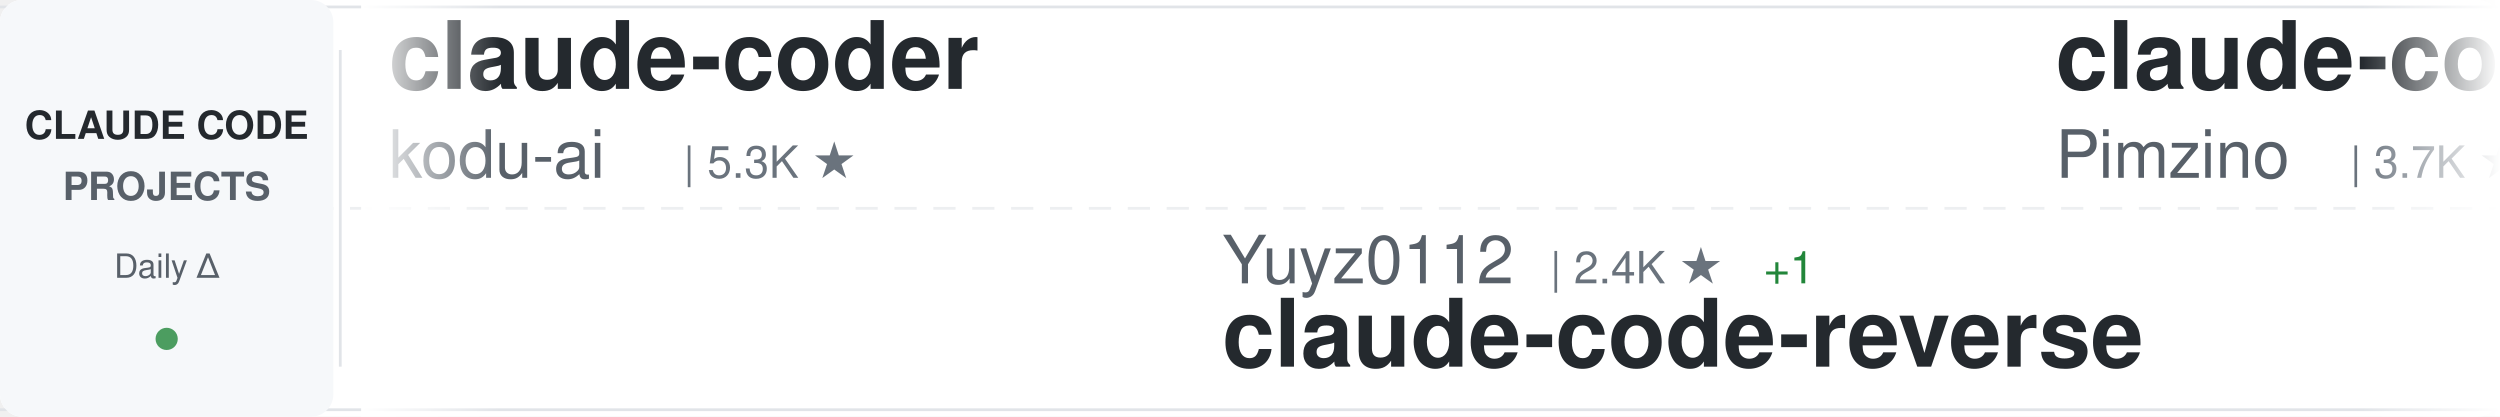
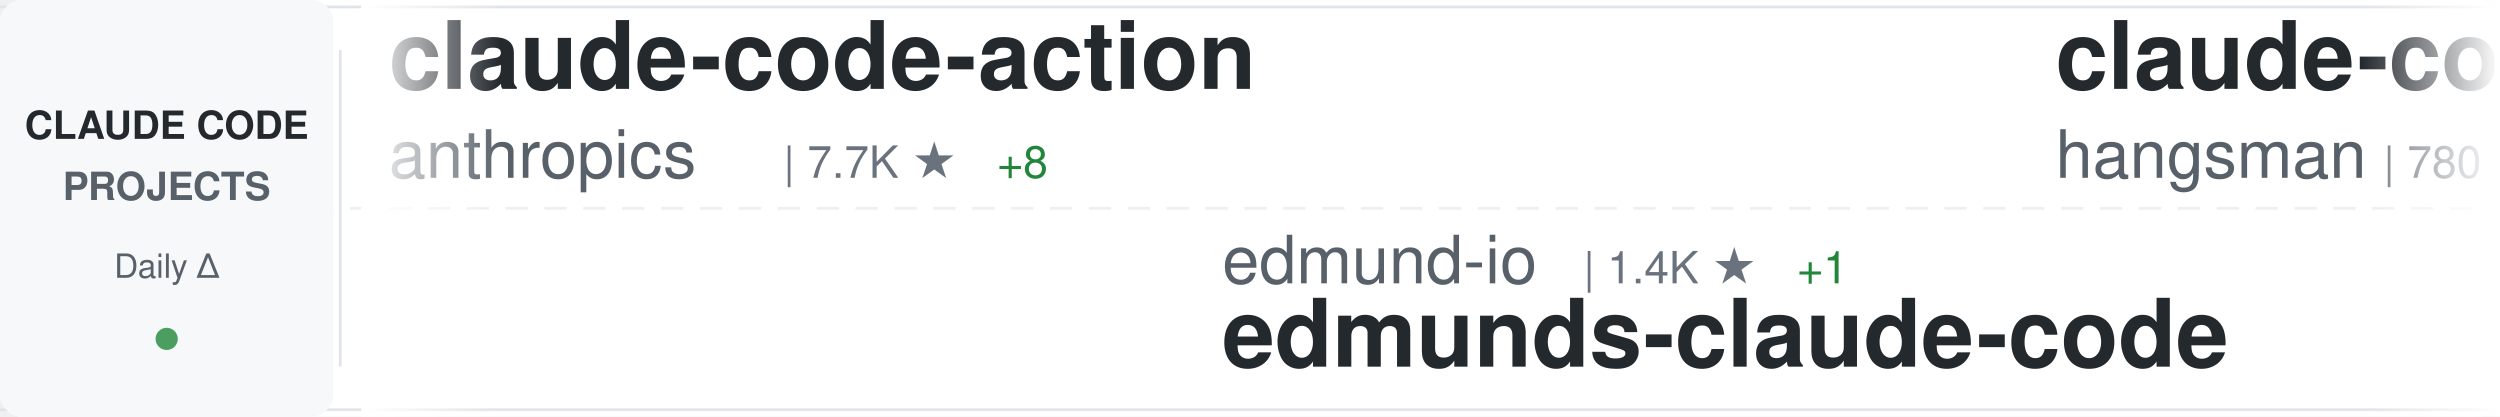
<svg xmlns="http://www.w3.org/2000/svg" width="900" height="150">
  <defs>
    <linearGradient id="awesomeLeftFade" x1="0%" y1="0%" x2="100%" y2="0%">
      <stop offset="0%" style="stop-color:#ffffff;stop-opacity:1" />
      <stop offset="100%" style="stop-color:#ffffff;stop-opacity:0" />
    </linearGradient>
    <linearGradient id="awesomeRightFade" x1="0%" y1="0%" x2="100%" y2="0%">
      <stop offset="0%" style="stop-color:#ffffff;stop-opacity:0" />
      <stop offset="100%" style="stop-color:#ffffff;stop-opacity:1" />
    </linearGradient>
  </defs>
  <rect width="900" height="150" fill="#ffffff" rx="8" />
  <rect x="0" y="2" width="900" height="1" fill="#e1e4e8" />
  <rect x="0" y="147" width="900" height="1" fill="#e1e4e8" />
  <line x1="0" y1="75" x2="900" y2="75" stroke="#e1e4e8" stroke-width="1" stroke-dasharray="8 6" opacity="0.6" />
  <rect x="0" y="0" width="120" height="150" fill="#f6f8fa" rx="8" />
  <text x="60" y="50" font-family="-apple-system, BlinkMacSystemFont, 'Segoe UI', Helvetica, Arial, sans-serif" font-size="14" font-weight="600" fill="#24292e" text-anchor="middle">CLAUDE CODE</text>
  <text x="60" y="72" font-family="-apple-system, BlinkMacSystemFont, 'Segoe UI', Helvetica, Arial, sans-serif" font-size="14" font-weight="600" fill="#586069" text-anchor="middle">PROJECTS</text>
  <text x="60" y="100" font-family="-apple-system, BlinkMacSystemFont, 'Segoe UI', Helvetica, Arial, sans-serif" font-size="12" font-weight="500" fill="#586069" text-anchor="middle">Daily Δ</text>
  <circle cx="60" cy="122" r="4" fill="#22863a" opacity="0.8" />
  <rect x="122" y="18" width="1" height="114" fill="#e1e4e8" />
  <clipPath id="awesomeTickerClip">
    <rect x="130" y="0" width="770" height="150" />
  </clipPath>
  <g clip-path="url(#awesomeTickerClip)">
    <g id="awesomeTickerItems">
      <animateTransform attributeName="transform" attributeType="XML" type="translate" from="0 0" to="-3000 0" dur="54s" repeatCount="indefinite" />
      <g transform="translate(0, 0)">
-         <text x="140" y="32" font-family="-apple-system, BlinkMacSystemFont, 'Segoe UI', Helvetica, Arial, sans-serif" font-size="34" font-weight="600" fill="#24292e">claude-coder</text>
-         <text x="140" y="64" font-family="-apple-system, BlinkMacSystemFont, 'Segoe UI', Helvetica, Arial, sans-serif" font-size="24" font-weight="400" fill="#586069">kodu-ai</text>
-         <text x="246" y="64" font-family="-apple-system, BlinkMacSystemFont, 'Segoe UI', Helvetica, Arial, sans-serif" font-size="16" font-weight="500" fill="#6a737d">| 5.3K ★</text>
+         <text x="140" y="32" font-family="-apple-system, BlinkMacSystemFont, 'Segoe UI', Helvetica, Arial, sans-serif" font-size="34" font-weight="600" fill="#24292e">claude-code-action</text>
+         <text x="140" y="64" font-family="-apple-system, BlinkMacSystemFont, 'Segoe UI', Helvetica, Arial, sans-serif" font-size="24" font-weight="400" fill="#586069">anthropics</text>
+         <text x="282" y="64" font-family="-apple-system, BlinkMacSystemFont, 'Segoe UI', Helvetica, Arial, sans-serif" font-size="16" font-weight="500" fill="#6a737d">| 7.7K ★</text>
+         <text x="359" y="64" font-family="-apple-system, BlinkMacSystemFont, 'Segoe UI', Helvetica, Arial, sans-serif" font-size="16" font-weight="500" fill="#22863a"> +8</text>
      </g>
      <g transform="translate(300, 0)">
-         <text x="140" y="102" font-family="-apple-system, BlinkMacSystemFont, 'Segoe UI', Helvetica, Arial, sans-serif" font-size="24" font-weight="400" fill="#586069">Yuyz0112</text>
-         <text x="258" y="102" font-family="-apple-system, BlinkMacSystemFont, 'Segoe UI', Helvetica, Arial, sans-serif" font-size="16" font-weight="500" fill="#6a737d">| 2.4K ★</text>
-         <text x="335" y="102" font-family="-apple-system, BlinkMacSystemFont, 'Segoe UI', Helvetica, Arial, sans-serif" font-size="16" font-weight="500" fill="#22863a"> +1</text>
-         <text x="140" y="132" font-family="-apple-system, BlinkMacSystemFont, 'Segoe UI', Helvetica, Arial, sans-serif" font-size="34" font-weight="600" fill="#24292e">claude-code-reverse</text>
+         <text x="140" y="102" font-family="-apple-system, BlinkMacSystemFont, 'Segoe UI', Helvetica, Arial, sans-serif" font-size="24" font-weight="400" fill="#586069">edmund-io</text>
+         <text x="270" y="102" font-family="-apple-system, BlinkMacSystemFont, 'Segoe UI', Helvetica, Arial, sans-serif" font-size="16" font-weight="500" fill="#6a737d">| 1.4K ★</text>
+         <text x="347" y="102" font-family="-apple-system, BlinkMacSystemFont, 'Segoe UI', Helvetica, Arial, sans-serif" font-size="16" font-weight="500" fill="#22863a"> +1</text>
+         <text x="140" y="132" font-family="-apple-system, BlinkMacSystemFont, 'Segoe UI', Helvetica, Arial, sans-serif" font-size="34" font-weight="600" fill="#24292e">edmunds-claude-code</text>
      </g>
      <g transform="translate(600, 0)">
-         <text x="140" y="32" font-family="-apple-system, BlinkMacSystemFont, 'Segoe UI', Helvetica, Arial, sans-serif" font-size="34" font-weight="600" fill="#24292e">claude-code-spec-workflo...</text>
-         <text x="140" y="64" font-family="-apple-system, BlinkMacSystemFont, 'Segoe UI', Helvetica, Arial, sans-serif" font-size="24" font-weight="400" fill="#586069">Pimzino</text>
-         <text x="246" y="64" font-family="-apple-system, BlinkMacSystemFont, 'Segoe UI', Helvetica, Arial, sans-serif" font-size="16" font-weight="500" fill="#6a737d">| 3.7K ★</text>
-         <text x="323" y="64" font-family="-apple-system, BlinkMacSystemFont, 'Segoe UI', Helvetica, Arial, sans-serif" font-size="16" font-weight="500" fill="#22863a"> +2</text>
+         <text x="140" y="32" font-family="-apple-system, BlinkMacSystemFont, 'Segoe UI', Helvetica, Arial, sans-serif" font-size="34" font-weight="600" fill="#24292e">claude-code-source</text>
+         <text x="140" y="64" font-family="-apple-system, BlinkMacSystemFont, 'Segoe UI', Helvetica, Arial, sans-serif" font-size="24" font-weight="400" fill="#586069">hangsman</text>
+         <text x="258" y="64" font-family="-apple-system, BlinkMacSystemFont, 'Segoe UI', Helvetica, Arial, sans-serif" font-size="16" font-weight="500" fill="#6a737d">| 780 ★</text>
      </g>
      <g transform="translate(900, 0)">
-         <text x="140" y="102" font-family="-apple-system, BlinkMacSystemFont, 'Segoe UI', Helvetica, Arial, sans-serif" font-size="24" font-weight="400" fill="#586069">JrCx7scC</text>
-         <text x="258" y="102" font-family="-apple-system, BlinkMacSystemFont, 'Segoe UI', Helvetica, Arial, sans-serif" font-size="16" font-weight="500" fill="#6a737d">| 368 ★</text>
-         <text x="140" y="132" font-family="-apple-system, BlinkMacSystemFont, 'Segoe UI', Helvetica, Arial, sans-serif" font-size="34" font-weight="600" fill="#24292e">claude-code-source</text>
+         <text x="140" y="102" font-family="-apple-system, BlinkMacSystemFont, 'Segoe UI', Helvetica, Arial, sans-serif" font-size="24" font-weight="400" fill="#586069">guanshan</text>
+         <text x="258" y="102" font-family="-apple-system, BlinkMacSystemFont, 'Segoe UI', Helvetica, Arial, sans-serif" font-size="16" font-weight="500" fill="#6a737d">| 59 ★</text>
+         <text x="140" y="132" font-family="-apple-system, BlinkMacSystemFont, 'Segoe UI', Helvetica, Arial, sans-serif" font-size="34" font-weight="600" fill="#24292e">ClaudeCode</text>
      </g>
      <g transform="translate(1200, 0)">
-         <text x="140" y="32" font-family="-apple-system, BlinkMacSystemFont, 'Segoe UI', Helvetica, Arial, sans-serif" font-size="34" font-weight="600" fill="#24292e">cc-switch</text>
-         <text x="140" y="64" font-family="-apple-system, BlinkMacSystemFont, 'Segoe UI', Helvetica, Arial, sans-serif" font-size="24" font-weight="400" fill="#586069">farion1231</text>
-         <text x="282" y="64" font-family="-apple-system, BlinkMacSystemFont, 'Segoe UI', Helvetica, Arial, sans-serif" font-size="16" font-weight="500" fill="#6a737d">| 77.8K ★</text>
-         <text x="368" y="64" font-family="-apple-system, BlinkMacSystemFont, 'Segoe UI', Helvetica, Arial, sans-serif" font-size="16" font-weight="500" fill="#22863a"> +918</text>
+         <text x="140" y="32" font-family="-apple-system, BlinkMacSystemFont, 'Segoe UI', Helvetica, Arial, sans-serif" font-size="34" font-weight="600" fill="#24292e">claude-code-source</text>
+         <text x="140" y="64" font-family="-apple-system, BlinkMacSystemFont, 'Segoe UI', Helvetica, Arial, sans-serif" font-size="24" font-weight="400" fill="#586069">AprilNEA</text>
+         <text x="258" y="64" font-family="-apple-system, BlinkMacSystemFont, 'Segoe UI', Helvetica, Arial, sans-serif" font-size="16" font-weight="500" fill="#6a737d">| 384 ★</text>
+         <text x="326" y="64" font-family="-apple-system, BlinkMacSystemFont, 'Segoe UI', Helvetica, Arial, sans-serif" font-size="16" font-weight="500" fill="#22863a"> +1</text>
      </g>
      <g transform="translate(1500, 0)">
-         <text x="140" y="102" font-family="-apple-system, BlinkMacSystemFont, 'Segoe UI', Helvetica, Arial, sans-serif" font-size="24" font-weight="400" fill="#586069">multica-ai</text>
-         <text x="282" y="102" font-family="-apple-system, BlinkMacSystemFont, 'Segoe UI', Helvetica, Arial, sans-serif" font-size="16" font-weight="500" fill="#6a737d">| 144.6K ★</text>
-         <text x="377" y="102" font-family="-apple-system, BlinkMacSystemFont, 'Segoe UI', Helvetica, Arial, sans-serif" font-size="16" font-weight="500" fill="#22863a"> +2.7K</text>
-         <text x="140" y="132" font-family="-apple-system, BlinkMacSystemFont, 'Segoe UI', Helvetica, Arial, sans-serif" font-size="34" font-weight="600" fill="#24292e">andrej-karpathy-skills</text>
+         <text x="140" y="102" font-family="-apple-system, BlinkMacSystemFont, 'Segoe UI', Helvetica, Arial, sans-serif" font-size="24" font-weight="400" fill="#586069">ponponon</text>
+         <text x="258" y="102" font-family="-apple-system, BlinkMacSystemFont, 'Segoe UI', Helvetica, Arial, sans-serif" font-size="16" font-weight="500" fill="#6a737d">| 2.2K ★</text>
+         <text x="335" y="102" font-family="-apple-system, BlinkMacSystemFont, 'Segoe UI', Helvetica, Arial, sans-serif" font-size="16" font-weight="500" fill="#22863a"> +1</text>
+         <text x="140" y="132" font-family="-apple-system, BlinkMacSystemFont, 'Segoe UI', Helvetica, Arial, sans-serif" font-size="34" font-weight="600" fill="#24292e">claude_code_src</text>
      </g>
      <g transform="translate(1800, 0)">
-         <text x="140" y="32" font-family="-apple-system, BlinkMacSystemFont, 'Segoe UI', Helvetica, Arial, sans-serif" font-size="34" font-weight="600" fill="#24292e">claude-code-settings</text>
-         <text x="140" y="64" font-family="-apple-system, BlinkMacSystemFont, 'Segoe UI', Helvetica, Arial, sans-serif" font-size="24" font-weight="400" fill="#586069">feiskyer</text>
-         <text x="258" y="64" font-family="-apple-system, BlinkMacSystemFont, 'Segoe UI', Helvetica, Arial, sans-serif" font-size="16" font-weight="500" fill="#6a737d">| 1.5K ★</text>
-         <text x="335" y="64" font-family="-apple-system, BlinkMacSystemFont, 'Segoe UI', Helvetica, Arial, sans-serif" font-size="16" font-weight="500" fill="#22863a"> +4</text>
+         <text x="140" y="32" font-family="-apple-system, BlinkMacSystemFont, 'Segoe UI', Helvetica, Arial, sans-serif" font-size="34" font-weight="600" fill="#24292e">andrej-karpathy-skills</text>
+         <text x="140" y="64" font-family="-apple-system, BlinkMacSystemFont, 'Segoe UI', Helvetica, Arial, sans-serif" font-size="24" font-weight="400" fill="#586069">multica-ai</text>
+         <text x="282" y="64" font-family="-apple-system, BlinkMacSystemFont, 'Segoe UI', Helvetica, Arial, sans-serif" font-size="16" font-weight="500" fill="#6a737d">| 145.4K ★</text>
+         <text x="377" y="64" font-family="-apple-system, BlinkMacSystemFont, 'Segoe UI', Helvetica, Arial, sans-serif" font-size="16" font-weight="500" fill="#22863a"> +3.0K</text>
      </g>
      <g transform="translate(2100, 0)">
-         <text x="140" y="102" font-family="-apple-system, BlinkMacSystemFont, 'Segoe UI', Helvetica, Arial, sans-serif" font-size="24" font-weight="400" fill="#586069">anthropics</text>
-         <text x="282" y="102" font-family="-apple-system, BlinkMacSystemFont, 'Segoe UI', Helvetica, Arial, sans-serif" font-size="16" font-weight="500" fill="#6a737d">| 7.7K ★</text>
-         <text x="359" y="102" font-family="-apple-system, BlinkMacSystemFont, 'Segoe UI', Helvetica, Arial, sans-serif" font-size="16" font-weight="500" fill="#22863a"> +11</text>
-         <text x="140" y="132" font-family="-apple-system, BlinkMacSystemFont, 'Segoe UI', Helvetica, Arial, sans-serif" font-size="34" font-weight="600" fill="#24292e">claude-code-action</text>
+         <text x="140" y="102" font-family="-apple-system, BlinkMacSystemFont, 'Segoe UI', Helvetica, Arial, sans-serif" font-size="24" font-weight="400" fill="#586069">luyao618</text>
+         <text x="258" y="102" font-family="-apple-system, BlinkMacSystemFont, 'Segoe UI', Helvetica, Arial, sans-serif" font-size="16" font-weight="500" fill="#6a737d">| 1.4K ★</text>
+         <text x="335" y="102" font-family="-apple-system, BlinkMacSystemFont, 'Segoe UI', Helvetica, Arial, sans-serif" font-size="16" font-weight="500" fill="#22863a"> +6</text>
+         <text x="140" y="132" font-family="-apple-system, BlinkMacSystemFont, 'Segoe UI', Helvetica, Arial, sans-serif" font-size="34" font-weight="600" fill="#24292e">Claude-Code-Source-Study</text>
      </g>
      <g transform="translate(2400, 0)">
-         <text x="140" y="32" font-family="-apple-system, BlinkMacSystemFont, 'Segoe UI', Helvetica, Arial, sans-serif" font-size="34" font-weight="600" fill="#24292e">learn-claude-code</text>
-         <text x="140" y="64" font-family="-apple-system, BlinkMacSystemFont, 'Segoe UI', Helvetica, Arial, sans-serif" font-size="24" font-weight="400" fill="#586069">shareAI-lab</text>
-         <text x="294" y="64" font-family="-apple-system, BlinkMacSystemFont, 'Segoe UI', Helvetica, Arial, sans-serif" font-size="16" font-weight="500" fill="#6a737d">| 62.0K ★</text>
-         <text x="380" y="64" font-family="-apple-system, BlinkMacSystemFont, 'Segoe UI', Helvetica, Arial, sans-serif" font-size="16" font-weight="500" fill="#22863a"> +276</text>
+         <text x="140" y="32" font-family="-apple-system, BlinkMacSystemFont, 'Segoe UI', Helvetica, Arial, sans-serif" font-size="34" font-weight="600" fill="#24292e">claude-code-guide</text>
+         <text x="140" y="64" font-family="-apple-system, BlinkMacSystemFont, 'Segoe UI', Helvetica, Arial, sans-serif" font-size="24" font-weight="400" fill="#586069">Cranot</text>
+         <text x="234" y="64" font-family="-apple-system, BlinkMacSystemFont, 'Segoe UI', Helvetica, Arial, sans-serif" font-size="16" font-weight="500" fill="#6a737d">| 2.8K ★</text>
+         <text x="311" y="64" font-family="-apple-system, BlinkMacSystemFont, 'Segoe UI', Helvetica, Arial, sans-serif" font-size="16" font-weight="500" fill="#22863a"> +3</text>
      </g>
      <g transform="translate(2700, 0)">
-         <text x="140" y="102" font-family="-apple-system, BlinkMacSystemFont, 'Segoe UI', Helvetica, Arial, sans-serif" font-size="24" font-weight="400" fill="#586069">oboard</text>
-         <text x="234" y="102" font-family="-apple-system, BlinkMacSystemFont, 'Segoe UI', Helvetica, Arial, sans-serif" font-size="16" font-weight="500" fill="#6a737d">| 3.1K ★</text>
-         <text x="311" y="102" font-family="-apple-system, BlinkMacSystemFont, 'Segoe UI', Helvetica, Arial, sans-serif" font-size="16" font-weight="500" fill="#22863a"> +6</text>
-         <text x="140" y="132" font-family="-apple-system, BlinkMacSystemFont, 'Segoe UI', Helvetica, Arial, sans-serif" font-size="34" font-weight="600" fill="#24292e">claude-code-rev</text>
+         <text x="140" y="102" font-family="-apple-system, BlinkMacSystemFont, 'Segoe UI', Helvetica, Arial, sans-serif" font-size="24" font-weight="400" fill="#586069">repowise-dev</text>
+         <text x="306" y="102" font-family="-apple-system, BlinkMacSystemFont, 'Segoe UI', Helvetica, Arial, sans-serif" font-size="16" font-weight="500" fill="#6a737d">| 1.0K ★</text>
+         <text x="383" y="102" font-family="-apple-system, BlinkMacSystemFont, 'Segoe UI', Helvetica, Arial, sans-serif" font-size="16" font-weight="500" fill="#22863a"> +13</text>
+         <text x="140" y="132" font-family="-apple-system, BlinkMacSystemFont, 'Segoe UI', Helvetica, Arial, sans-serif" font-size="34" font-weight="600" fill="#24292e">claude-code-prompts</text>
      </g>
      <g transform="translate(3000, 0)">
-         <text x="140" y="32" font-family="-apple-system, BlinkMacSystemFont, 'Segoe UI', Helvetica, Arial, sans-serif" font-size="34" font-weight="600" fill="#24292e">claude-coder</text>
-         <text x="140" y="64" font-family="-apple-system, BlinkMacSystemFont, 'Segoe UI', Helvetica, Arial, sans-serif" font-size="24" font-weight="400" fill="#586069">kodu-ai</text>
-         <text x="246" y="64" font-family="-apple-system, BlinkMacSystemFont, 'Segoe UI', Helvetica, Arial, sans-serif" font-size="16" font-weight="500" fill="#6a737d">| 5.3K ★</text>
+         <text x="140" y="32" font-family="-apple-system, BlinkMacSystemFont, 'Segoe UI', Helvetica, Arial, sans-serif" font-size="34" font-weight="600" fill="#24292e">claude-code-action</text>
+         <text x="140" y="64" font-family="-apple-system, BlinkMacSystemFont, 'Segoe UI', Helvetica, Arial, sans-serif" font-size="24" font-weight="400" fill="#586069">anthropics</text>
+         <text x="282" y="64" font-family="-apple-system, BlinkMacSystemFont, 'Segoe UI', Helvetica, Arial, sans-serif" font-size="16" font-weight="500" fill="#6a737d">| 7.7K ★</text>
+         <text x="359" y="64" font-family="-apple-system, BlinkMacSystemFont, 'Segoe UI', Helvetica, Arial, sans-serif" font-size="16" font-weight="500" fill="#22863a"> +8</text>
      </g>
      <g transform="translate(3300, 0)">
-         <text x="140" y="102" font-family="-apple-system, BlinkMacSystemFont, 'Segoe UI', Helvetica, Arial, sans-serif" font-size="24" font-weight="400" fill="#586069">Yuyz0112</text>
-         <text x="258" y="102" font-family="-apple-system, BlinkMacSystemFont, 'Segoe UI', Helvetica, Arial, sans-serif" font-size="16" font-weight="500" fill="#6a737d">| 2.4K ★</text>
-         <text x="335" y="102" font-family="-apple-system, BlinkMacSystemFont, 'Segoe UI', Helvetica, Arial, sans-serif" font-size="16" font-weight="500" fill="#22863a"> +1</text>
-         <text x="140" y="132" font-family="-apple-system, BlinkMacSystemFont, 'Segoe UI', Helvetica, Arial, sans-serif" font-size="34" font-weight="600" fill="#24292e">claude-code-reverse</text>
+         <text x="140" y="102" font-family="-apple-system, BlinkMacSystemFont, 'Segoe UI', Helvetica, Arial, sans-serif" font-size="24" font-weight="400" fill="#586069">edmund-io</text>
+         <text x="270" y="102" font-family="-apple-system, BlinkMacSystemFont, 'Segoe UI', Helvetica, Arial, sans-serif" font-size="16" font-weight="500" fill="#6a737d">| 1.4K ★</text>
+         <text x="347" y="102" font-family="-apple-system, BlinkMacSystemFont, 'Segoe UI', Helvetica, Arial, sans-serif" font-size="16" font-weight="500" fill="#22863a"> +1</text>
+         <text x="140" y="132" font-family="-apple-system, BlinkMacSystemFont, 'Segoe UI', Helvetica, Arial, sans-serif" font-size="34" font-weight="600" fill="#24292e">edmunds-claude-code</text>
      </g>
      <g transform="translate(3600, 0)">
-         <text x="140" y="32" font-family="-apple-system, BlinkMacSystemFont, 'Segoe UI', Helvetica, Arial, sans-serif" font-size="34" font-weight="600" fill="#24292e">claude-code-spec-workflo...</text>
-         <text x="140" y="64" font-family="-apple-system, BlinkMacSystemFont, 'Segoe UI', Helvetica, Arial, sans-serif" font-size="24" font-weight="400" fill="#586069">Pimzino</text>
-         <text x="246" y="64" font-family="-apple-system, BlinkMacSystemFont, 'Segoe UI', Helvetica, Arial, sans-serif" font-size="16" font-weight="500" fill="#6a737d">| 3.7K ★</text>
-         <text x="323" y="64" font-family="-apple-system, BlinkMacSystemFont, 'Segoe UI', Helvetica, Arial, sans-serif" font-size="16" font-weight="500" fill="#22863a"> +2</text>
+         <text x="140" y="32" font-family="-apple-system, BlinkMacSystemFont, 'Segoe UI', Helvetica, Arial, sans-serif" font-size="34" font-weight="600" fill="#24292e">claude-code-source</text>
+         <text x="140" y="64" font-family="-apple-system, BlinkMacSystemFont, 'Segoe UI', Helvetica, Arial, sans-serif" font-size="24" font-weight="400" fill="#586069">hangsman</text>
+         <text x="258" y="64" font-family="-apple-system, BlinkMacSystemFont, 'Segoe UI', Helvetica, Arial, sans-serif" font-size="16" font-weight="500" fill="#6a737d">| 780 ★</text>
      </g>
      <g transform="translate(3900, 0)">
-         <text x="140" y="102" font-family="-apple-system, BlinkMacSystemFont, 'Segoe UI', Helvetica, Arial, sans-serif" font-size="24" font-weight="400" fill="#586069">JrCx7scC</text>
-         <text x="258" y="102" font-family="-apple-system, BlinkMacSystemFont, 'Segoe UI', Helvetica, Arial, sans-serif" font-size="16" font-weight="500" fill="#6a737d">| 368 ★</text>
-         <text x="140" y="132" font-family="-apple-system, BlinkMacSystemFont, 'Segoe UI', Helvetica, Arial, sans-serif" font-size="34" font-weight="600" fill="#24292e">claude-code-source</text>
+         <text x="140" y="102" font-family="-apple-system, BlinkMacSystemFont, 'Segoe UI', Helvetica, Arial, sans-serif" font-size="24" font-weight="400" fill="#586069">guanshan</text>
+         <text x="258" y="102" font-family="-apple-system, BlinkMacSystemFont, 'Segoe UI', Helvetica, Arial, sans-serif" font-size="16" font-weight="500" fill="#6a737d">| 59 ★</text>
+         <text x="140" y="132" font-family="-apple-system, BlinkMacSystemFont, 'Segoe UI', Helvetica, Arial, sans-serif" font-size="34" font-weight="600" fill="#24292e">ClaudeCode</text>
      </g>
    </g>
  </g>
  <rect x="130" y="0" width="50" height="150" fill="url(#awesomeLeftFade)" />
  <rect x="850" y="0" width="50" height="150" fill="url(#awesomeRightFade)" />
</svg>
